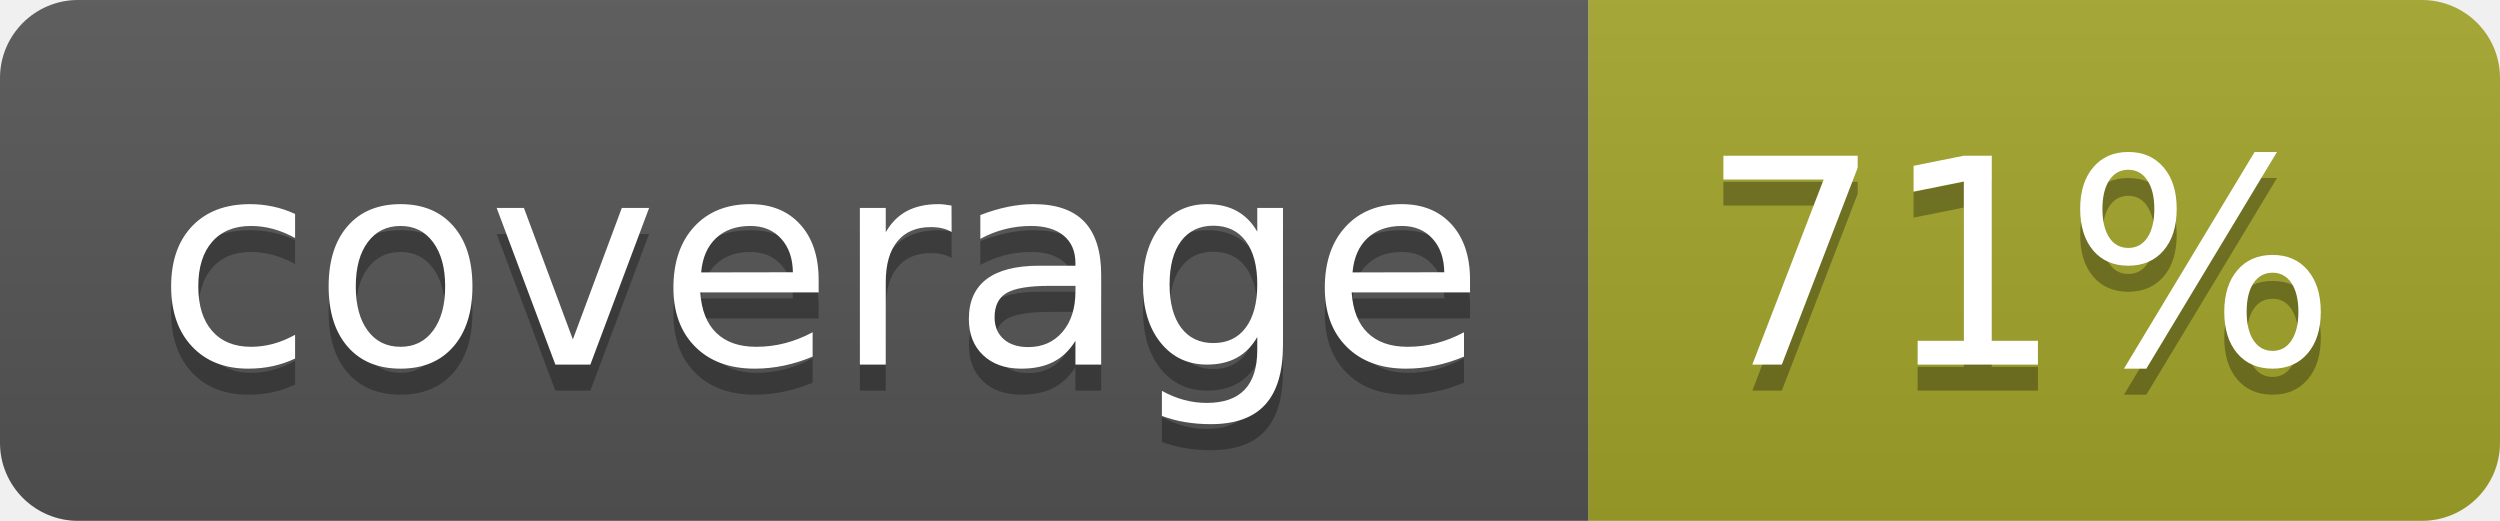
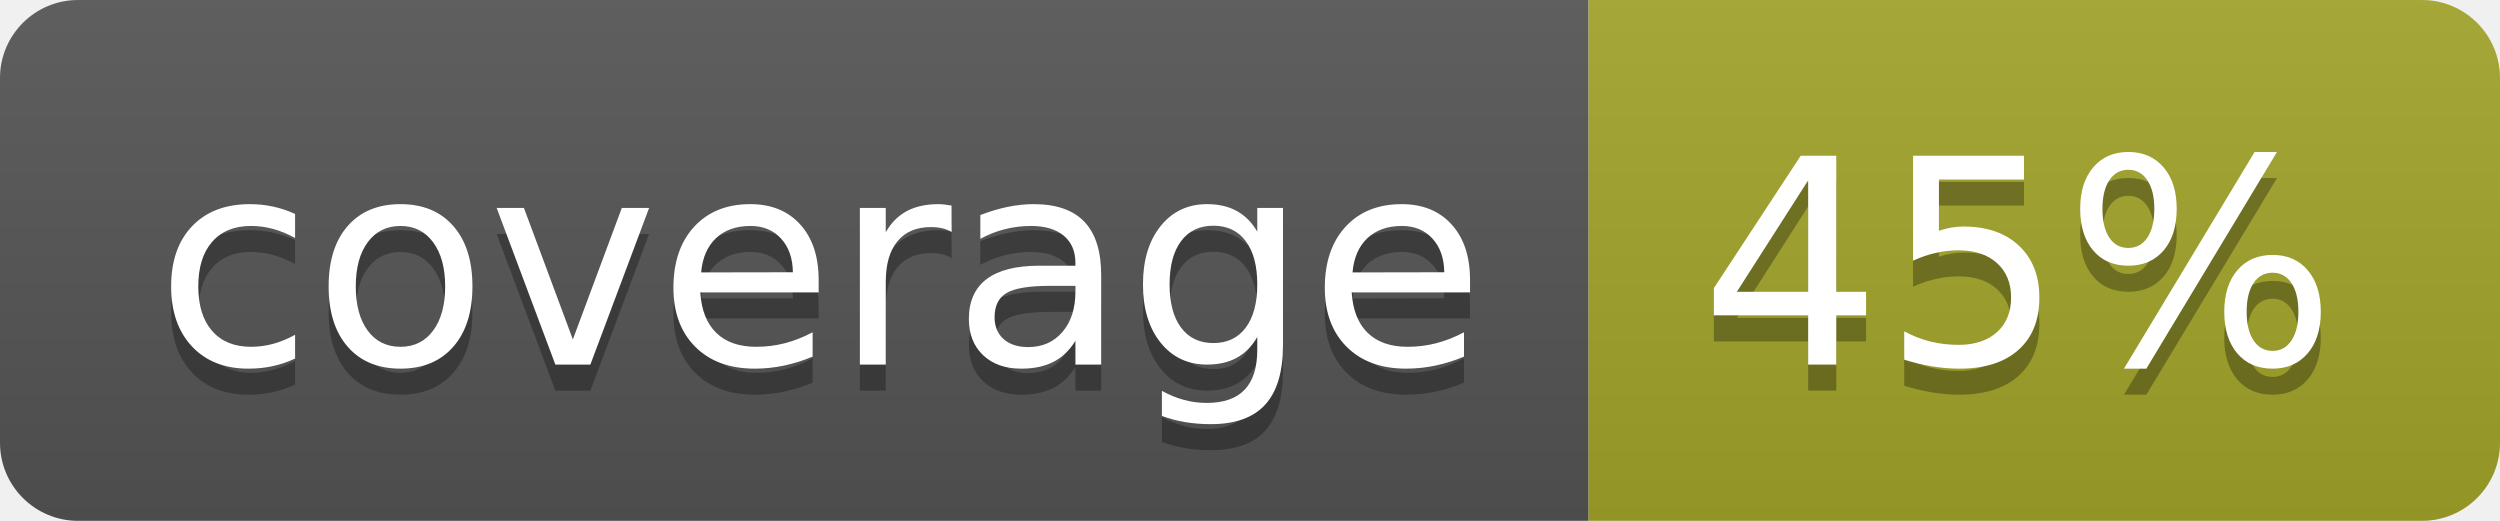
<svg xmlns="http://www.w3.org/2000/svg" width="96" height="20">
  <linearGradient id="b" x2="0" y2="100%">
    <stop offset="0" stop-color="#bbb" stop-opacity=".1" />
    <stop offset="1" stop-opacity=".1" />
  </linearGradient>
  <clipPath id="a">
    <rect width="96" height="20" rx="3" fill="#fff" />
  </clipPath>
  <g clip-path="url(#a)">
    <path fill="#555" d="M0 0h61v20H0z" />
    <path fill="#A3A52A" d="M61 0h35v20H61z" />
    <path fill="url(#b)" d="M0 0h96v20H0z" />
  </g>
  <g fill="#fff" text-anchor="middle" font-family="DejaVu Sans,Verdana,Geneva,sans-serif" font-size="110">
    <text x="315" y="150" fill="#010101" fill-opacity=".3" transform="scale(.1)" textLength="510">coverage</text>
    <text x="315" y="140" transform="scale(.1)" textLength="510">coverage</text>
-     <text x="775" y="150" fill="#010101" fill-opacity=".3" transform="scale(.1)" textLength="250">71%</text>
-     <text x="775" y="140" transform="scale(.1)" textLength="250">71%</text>
+     <text x="775" y="150" fill="#010101" fill-opacity=".3" transform="scale(.1)" textLength="250">45%</text>
+     <text x="775" y="140" transform="scale(.1)" textLength="250">45%</text>
  </g>
</svg>
